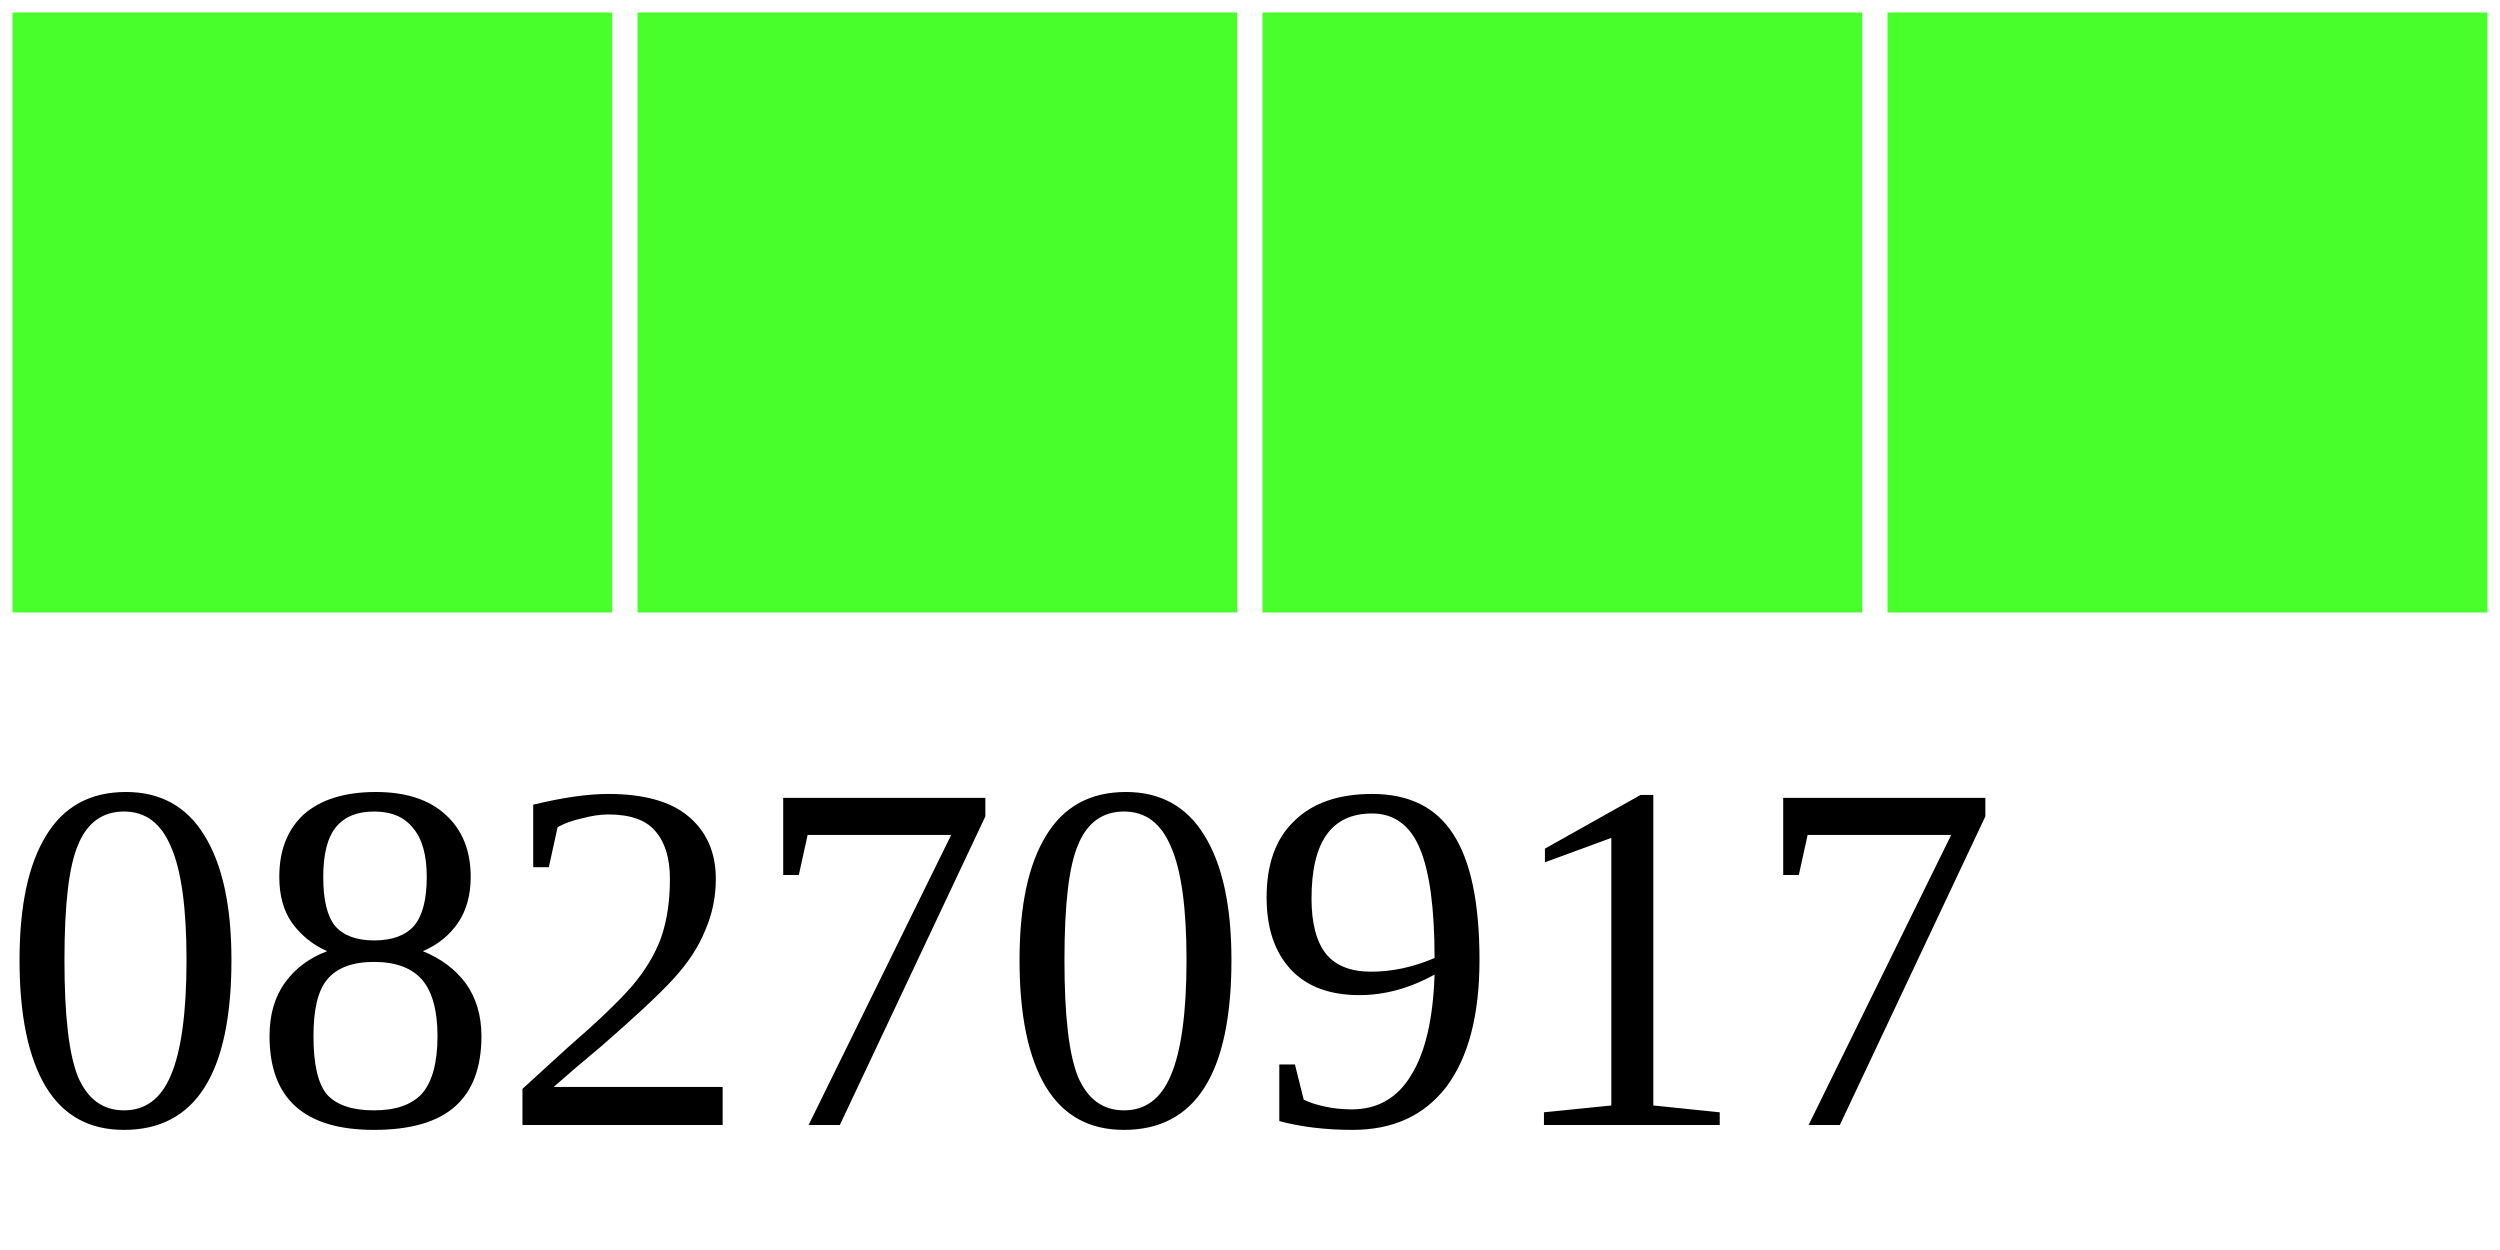
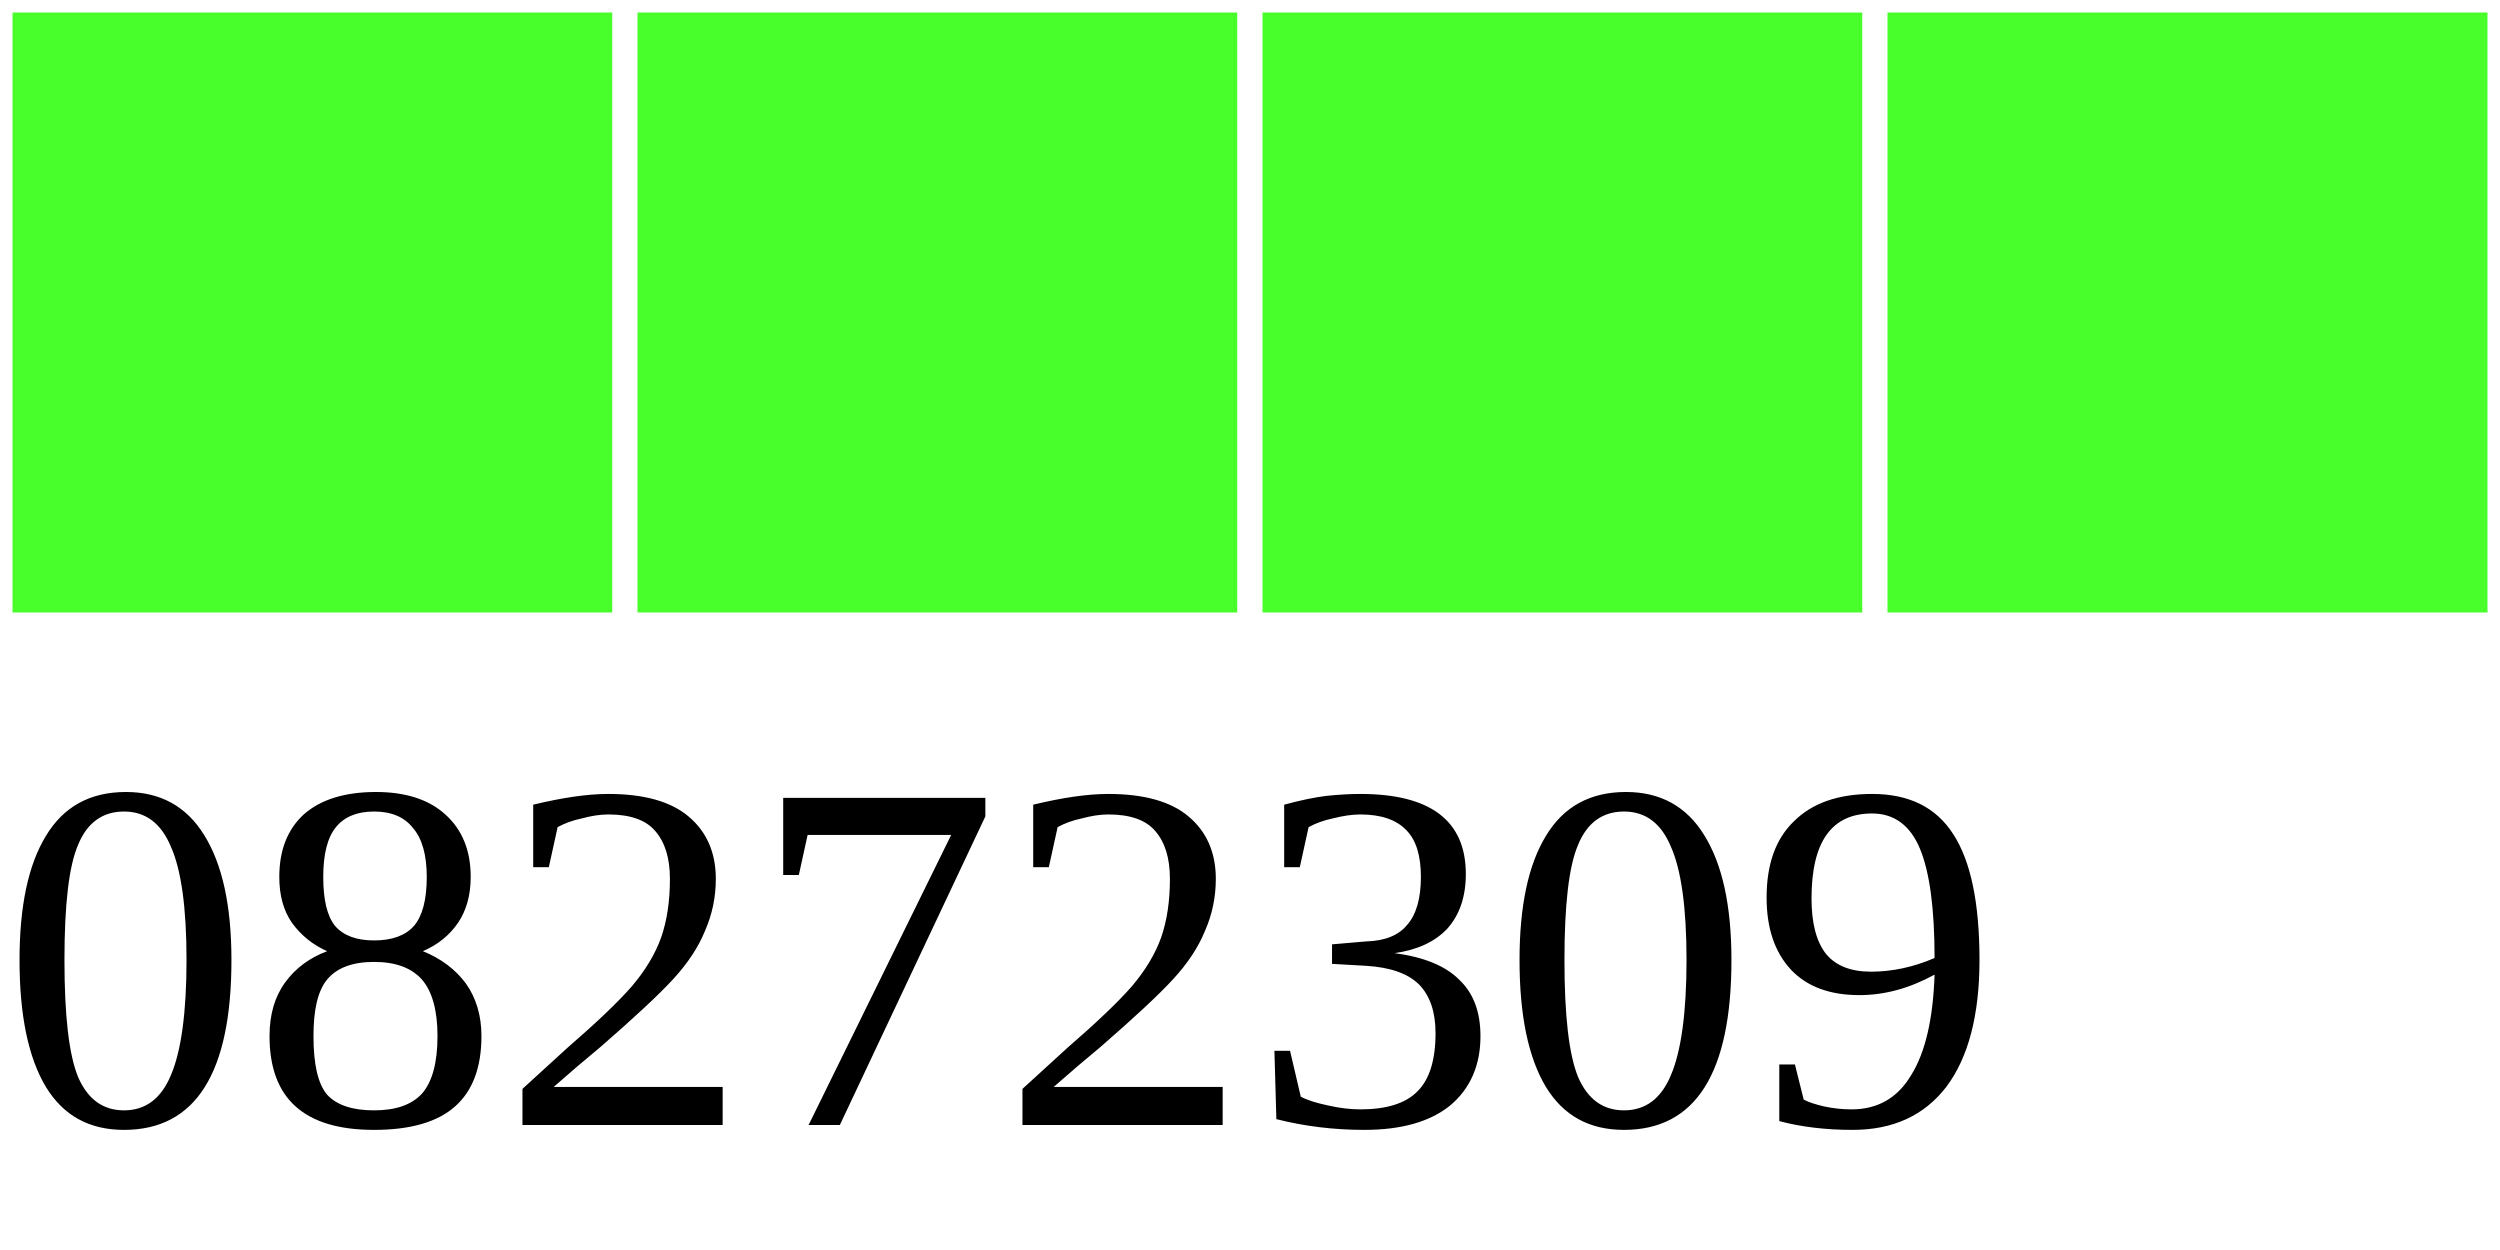
<svg xmlns="http://www.w3.org/2000/svg" width="40" height="20">
  <g>
    <rect width="10" height="10" style="fill:#48FF2C;stroke-width:0.4;stroke:rgb(255,255,255)" x="0" />
    <rect width="10" height="10" style="fill:#48FF2C;stroke-width:0.4;stroke:rgb(255,255,255)" x="10" />
    <rect width="10" height="10" style="fill:#48FF2C;stroke-width:0.4;stroke:rgb(255,255,255)" x="20" />
    <rect width="10" height="10" style="fill:#48FF2C;stroke-width:0.4;stroke:rgb(255,255,255)" x="30" />
-     <text x="0" y="18" fill="black" font-size="8">08270917</text>
+     <text x="0" y="18" fill="black" font-size="8">08272309</text>
  </g>
</svg>
